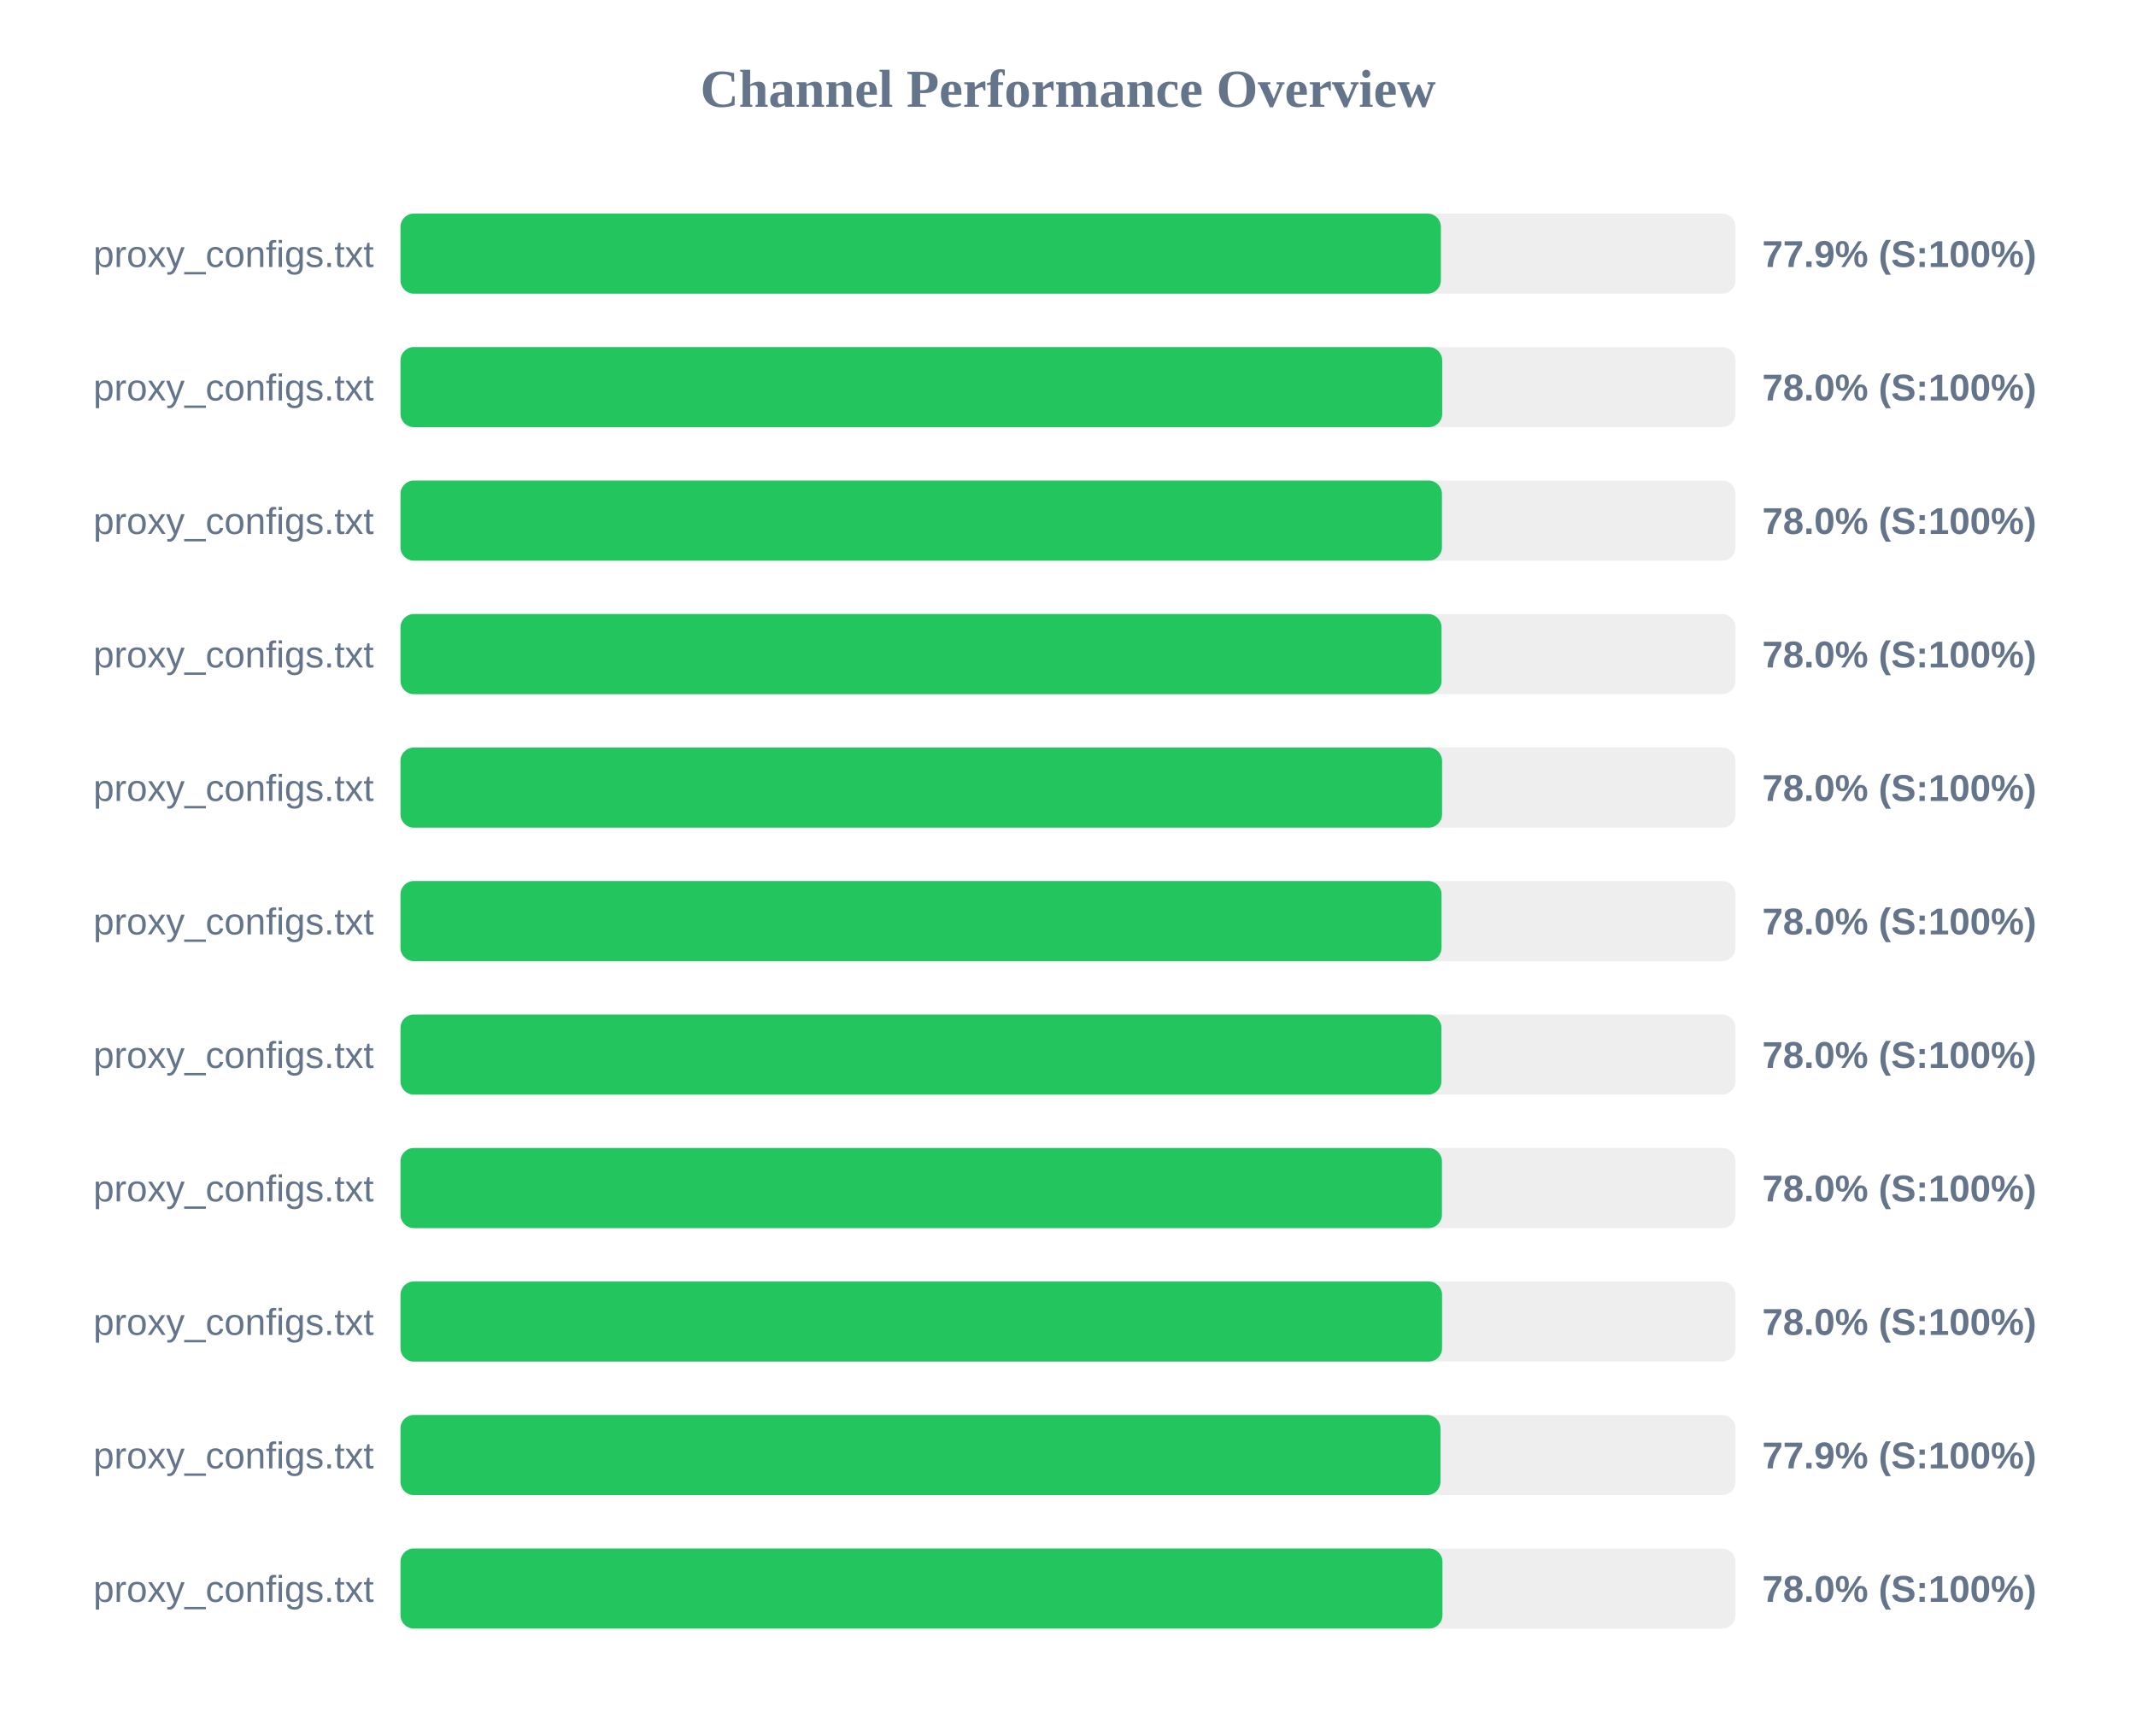
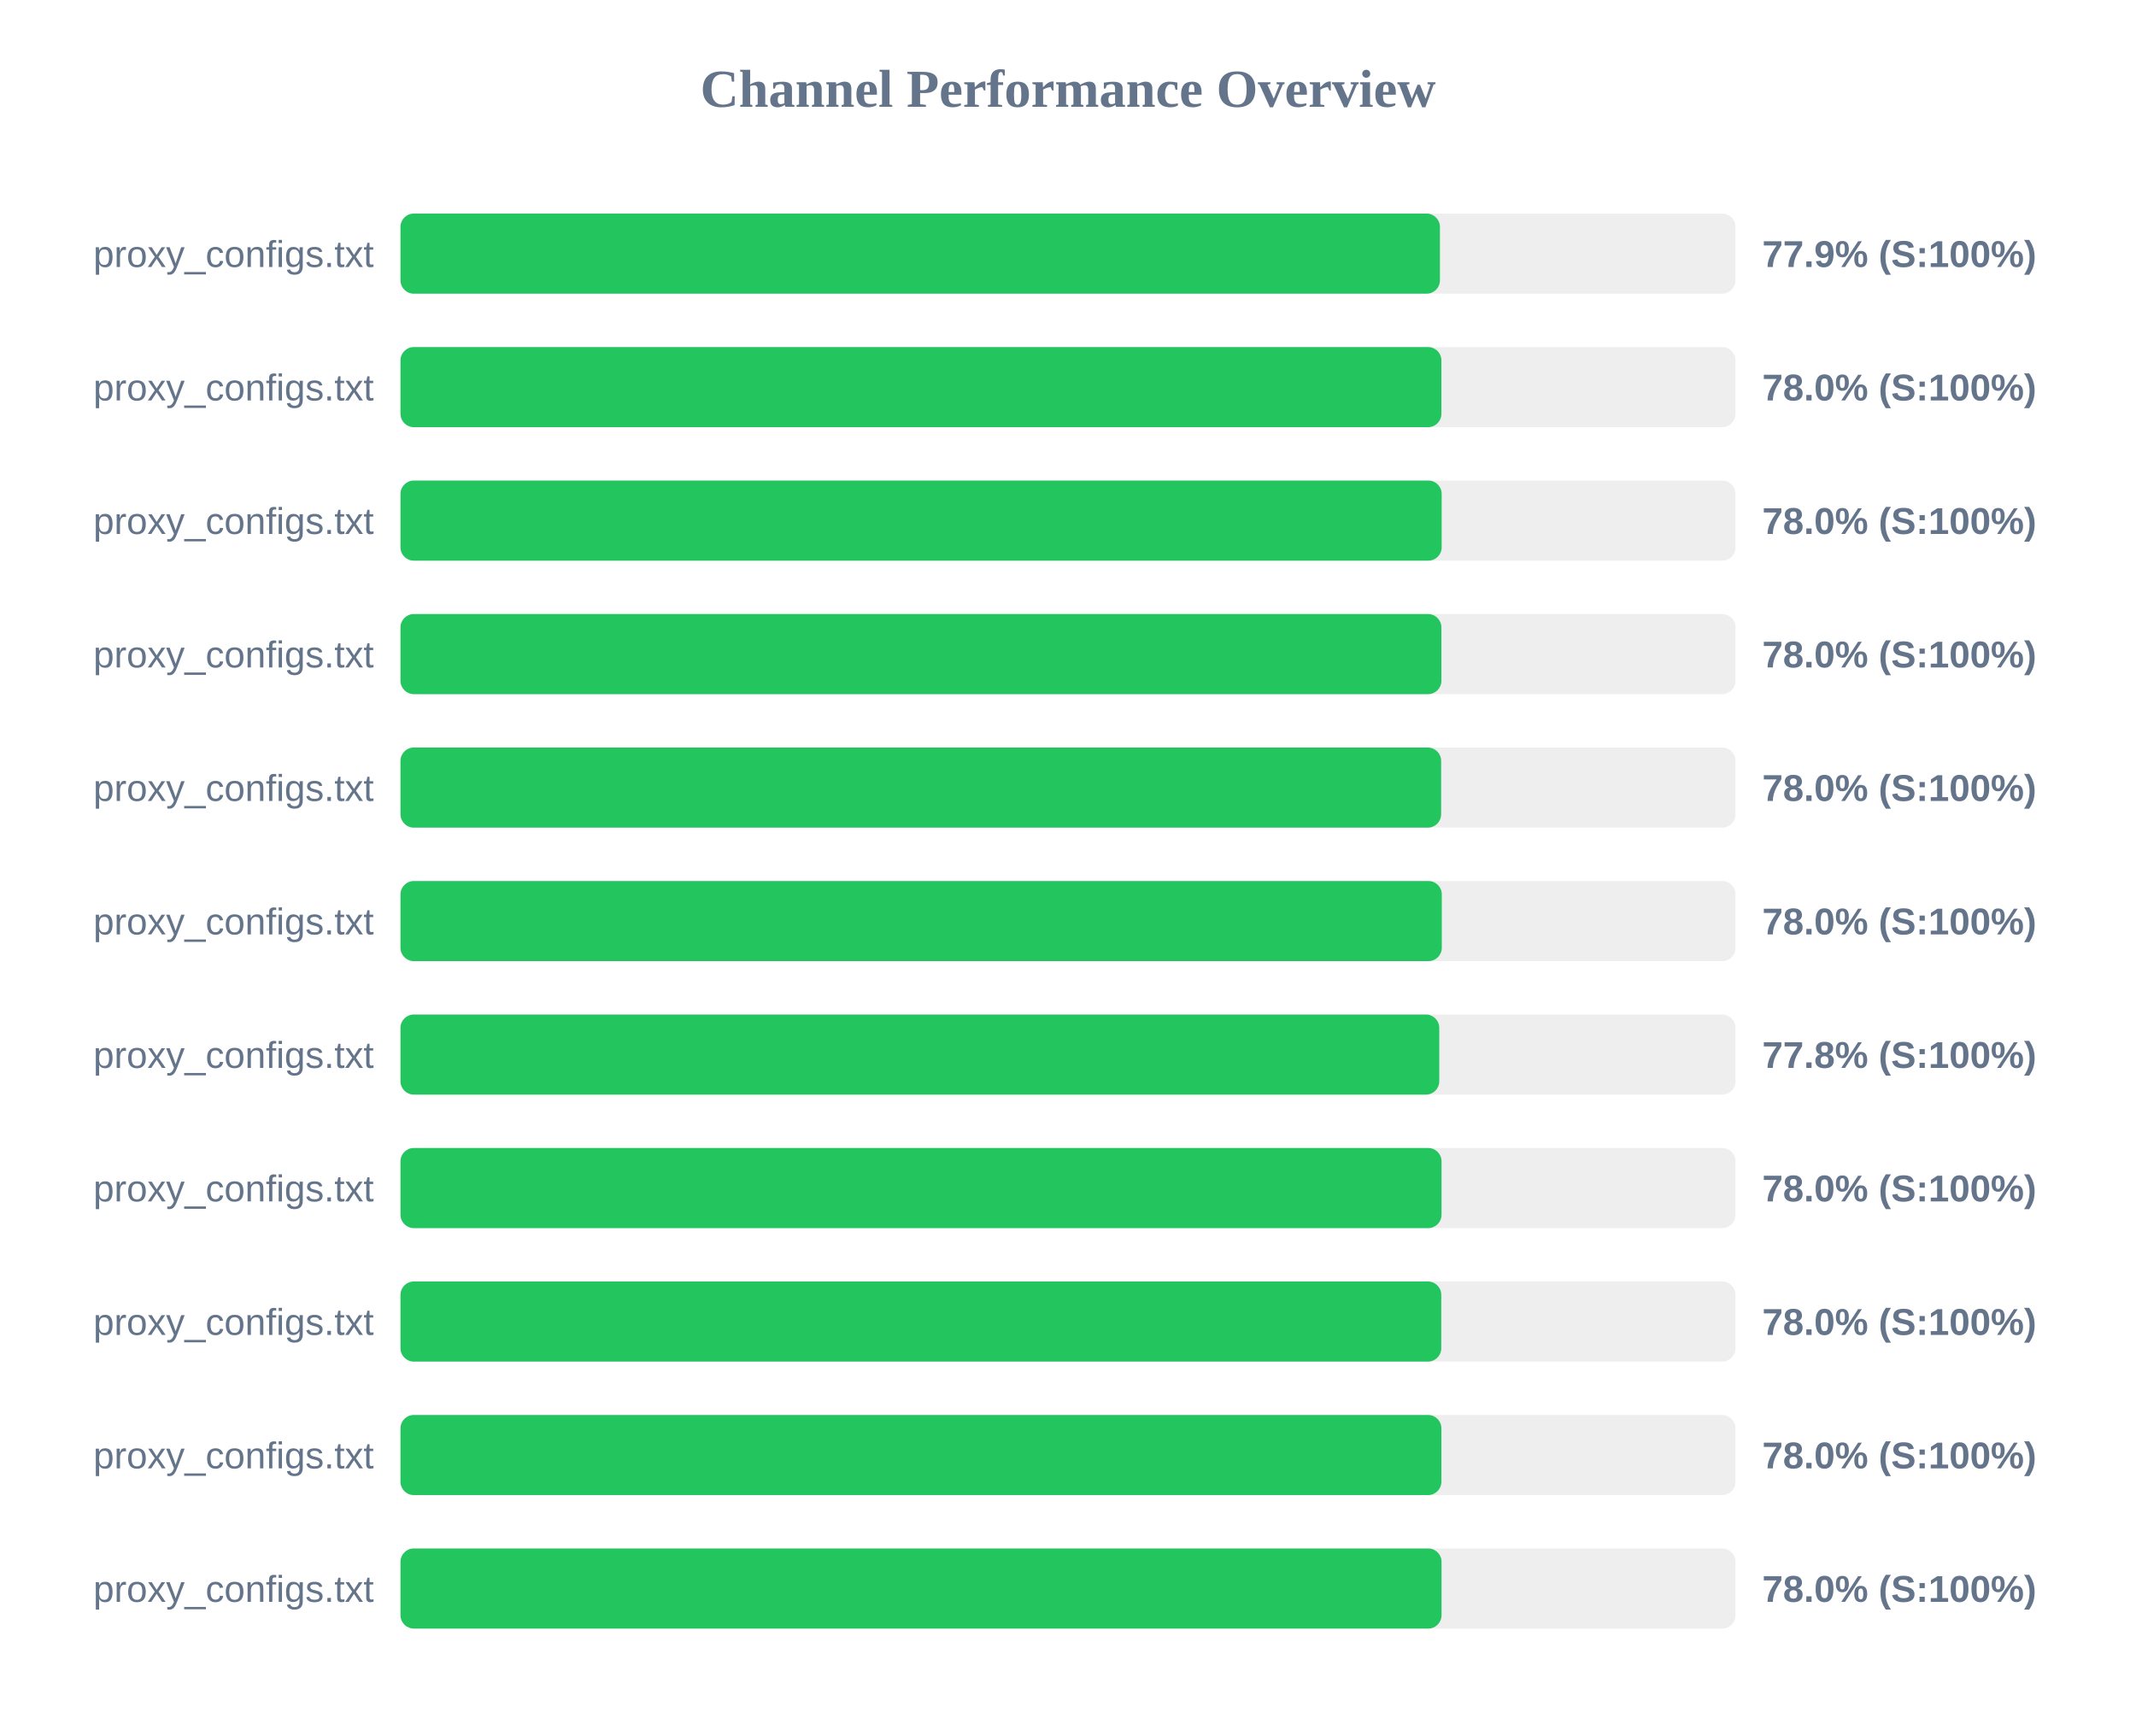
<svg xmlns="http://www.w3.org/2000/svg" width="800" height="650" version="1.1">
  <style>
        .row { font: 14px Arial; fill: #64748b; }
        .score { font: bold 14px Arial; fill: #64748b; }
    </style>
  <text x="400" y="40" text-anchor="middle" font-size="20px" font-weight="bold" fill="#64748b">Channel Performance Overview</text>
  <rect x="150" y="80" width="500" height="30" fill="#eee" rx="5" />
-   <rect x="150" y="80" width="389.65" height="30" fill="#22c55e" rx="5" />
+   <rect x="150" y="80" width="389.3" height="30" fill="#22c55e" rx="5" />
  <text x="140" y="100" text-anchor="end" class="row">proxy_configs.txt</text>
  <text x="660" y="100" text-anchor="start" class="score">77.9% (S:100%)</text>
  <rect x="150" y="130" width="500" height="30" fill="#eee" rx="5" />
-   <rect x="150" y="130" width="390.15" height="30" fill="#22c55e" rx="5" />
+   <rect x="150" y="130" width="389.85" height="30" fill="#22c55e" rx="5" />
  <text x="140" y="150" text-anchor="end" class="row">proxy_configs.txt</text>
  <text x="660" y="150" text-anchor="start" class="score">78.0% (S:100%)</text>
  <rect x="150" y="180" width="500" height="30" fill="#eee" rx="5" />
-   <rect x="150" y="180" width="390.05" height="30" fill="#22c55e" rx="5" />
+   <rect x="150" y="180" width="389.95" height="30" fill="#22c55e" rx="5" />
  <text x="140" y="200" text-anchor="end" class="row">proxy_configs.txt</text>
  <text x="660" y="200" text-anchor="start" class="score">78.0% (S:100%)</text>
  <rect x="150" y="230" width="500" height="30" fill="#eee" rx="5" />
-   <rect x="150" y="230" width="389.9" height="30" fill="#22c55e" rx="5" />
+   <rect x="150" y="230" width="389.85" height="30" fill="#22c55e" rx="5" />
  <text x="140" y="250" text-anchor="end" class="row">proxy_configs.txt</text>
  <text x="660" y="250" text-anchor="start" class="score">78.0% (S:100%)</text>
  <rect x="150" y="280" width="500" height="30" fill="#eee" rx="5" />
-   <rect x="150" y="280" width="390.1" height="30" fill="#22c55e" rx="5" />
+   <rect x="150" y="280" width="389.75" height="30" fill="#22c55e" rx="5" />
  <text x="140" y="300" text-anchor="end" class="row">proxy_configs.txt</text>
  <text x="660" y="300" text-anchor="start" class="score">78.0% (S:100%)</text>
  <rect x="150" y="330" width="500" height="30" fill="#eee" rx="5" />
-   <rect x="150" y="330" width="389.9" height="30" fill="#22c55e" rx="5" />
+   <rect x="150" y="330" width="390.0" height="30" fill="#22c55e" rx="5" />
  <text x="140" y="350" text-anchor="end" class="row">proxy_configs.txt</text>
  <text x="660" y="350" text-anchor="start" class="score">78.0% (S:100%)</text>
  <rect x="150" y="380" width="500" height="30" fill="#eee" rx="5" />
-   <rect x="150" y="380" width="389.85" height="30" fill="#22c55e" rx="5" />
+   <rect x="150" y="380" width="389.05" height="30" fill="#22c55e" rx="5" />
  <text x="140" y="400" text-anchor="end" class="row">proxy_configs.txt</text>
-   <text x="660" y="400" text-anchor="start" class="score">78.0% (S:100%)</text>
+   <text x="660" y="400" text-anchor="start" class="score">77.8% (S:100%)</text>
  <rect x="150" y="430" width="500" height="30" fill="#eee" rx="5" />
-   <rect x="150" y="430" width="390.05" height="30" fill="#22c55e" rx="5" />
+   <rect x="150" y="430" width="389.9" height="30" fill="#22c55e" rx="5" />
  <text x="140" y="450" text-anchor="end" class="row">proxy_configs.txt</text>
  <text x="660" y="450" text-anchor="start" class="score">78.0% (S:100%)</text>
  <rect x="150" y="480" width="500" height="30" fill="#eee" rx="5" />
-   <rect x="150" y="480" width="390.1" height="30" fill="#22c55e" rx="5" />
+   <rect x="150" y="480" width="389.8" height="30" fill="#22c55e" rx="5" />
  <text x="140" y="500" text-anchor="end" class="row">proxy_configs.txt</text>
  <text x="660" y="500" text-anchor="start" class="score">78.0% (S:100%)</text>
  <rect x="150" y="530" width="500" height="30" fill="#eee" rx="5" />
-   <rect x="150" y="530" width="389.5" height="30" fill="#22c55e" rx="5" />
+   <rect x="150" y="530" width="389.85" height="30" fill="#22c55e" rx="5" />
  <text x="140" y="550" text-anchor="end" class="row">proxy_configs.txt</text>
-   <text x="660" y="550" text-anchor="start" class="score">77.9% (S:100%)</text>
+   <text x="660" y="550" text-anchor="start" class="score">78.0% (S:100%)</text>
  <rect x="150" y="580" width="500" height="30" fill="#eee" rx="5" />
-   <rect x="150" y="580" width="390.25" height="30" fill="#22c55e" rx="5" />
+   <rect x="150" y="580" width="389.9" height="30" fill="#22c55e" rx="5" />
  <text x="140" y="600" text-anchor="end" class="row">proxy_configs.txt</text>
  <text x="660" y="600" text-anchor="start" class="score">78.0% (S:100%)</text>
</svg>
